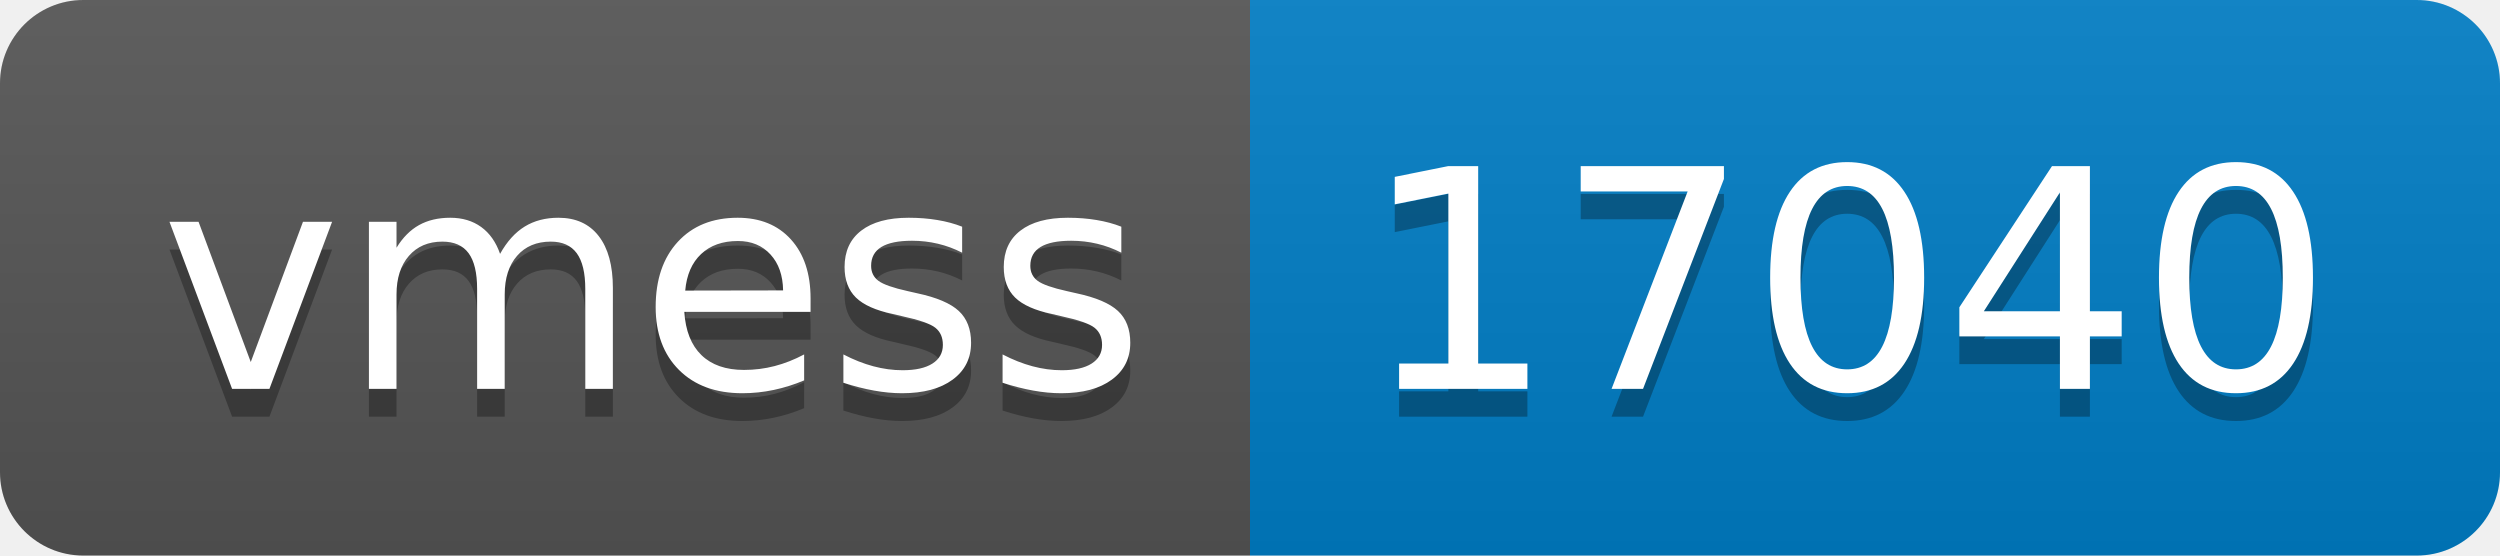
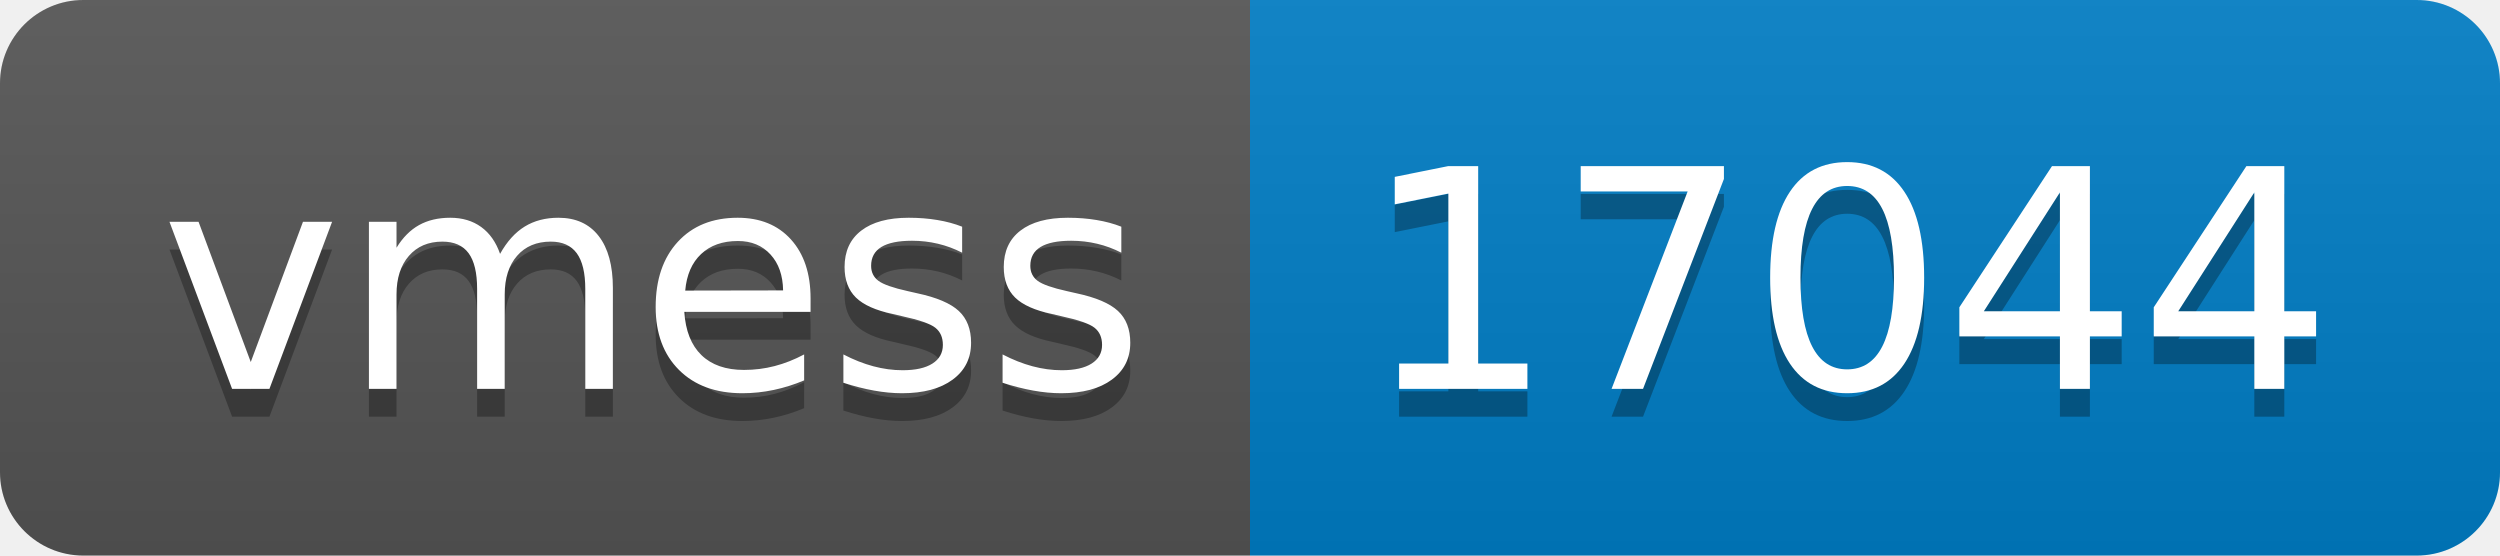
- <svg xmlns="http://www.w3.org/2000/svg" width="90" height="20" role="img" aria-label="vmess: 17040">
+ <svg xmlns="http://www.w3.org/2000/svg" width="90" height="20" role="img" aria-label="vmess: 17044">
  <linearGradient id="s" x2="0" y2="100%">
    <stop offset="0" stop-color="#bbb" stop-opacity=".1" />
    <stop offset="1" stop-opacity=".1" />
  </linearGradient>
  <clipPath id="r">
    <rect width="90" height="20" rx="3" fill="#fff" />
  </clipPath>
  <g clip-path="url(#r)">
    <rect width="45" height="20" fill="#555" />
    <rect x="45" width="45" height="20" fill="#007ec6" />
    <rect width="90" height="20" fill="url(#s)" />
  </g>
  <g fill="#fff" text-anchor="middle" font-family="Verdana,Geneva,DejaVu Sans,sans-serif" text-rendering="geometricPrecision" font-size="110">
    <text aria-hidden="true" x="235" y="150" fill="#010101" fill-opacity=".3" transform="scale(.1)" textLength="350">vmess</text>
    <text x="235" y="140" transform="scale(.1)" fill="#fff" textLength="350">vmess</text>
-     <text aria-hidden="true" x="665" y="150" fill="#010101" fill-opacity=".3" transform="scale(.1)" textLength="350">17040</text>
-     <text x="665" y="140" transform="scale(.1)" fill="#fff" textLength="350">17040</text>
+     <text aria-hidden="true" x="665" y="150" fill="#010101" fill-opacity=".3" transform="scale(.1)" textLength="350">17044</text>
+     <text x="665" y="140" transform="scale(.1)" fill="#fff" textLength="350">17044</text>
  </g>
</svg>
